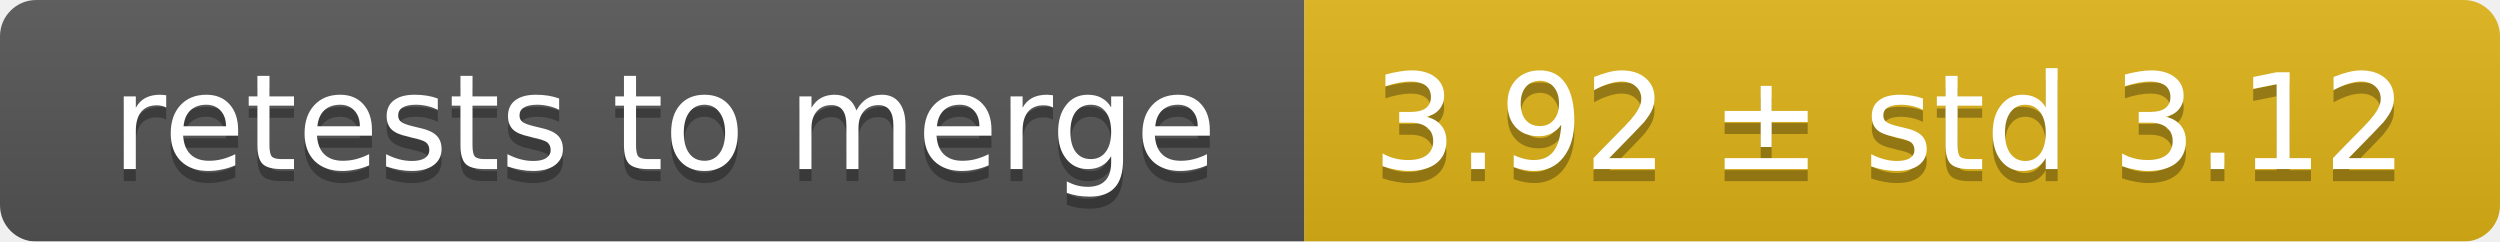
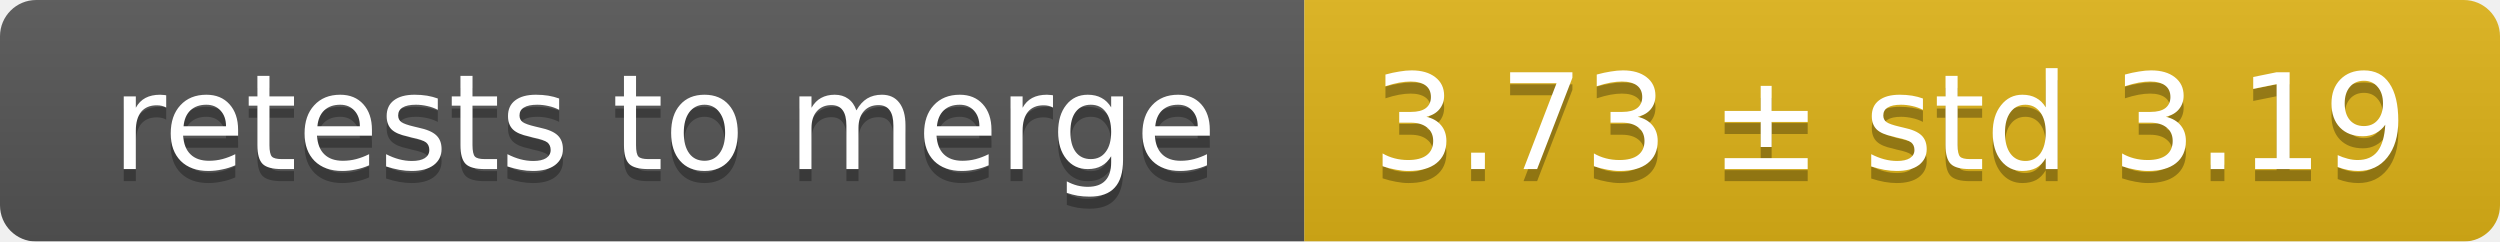
<svg xmlns="http://www.w3.org/2000/svg" width="207" height="20">
  <linearGradient id="smooth" x2="0" y2="100%">
    <stop offset="0" stop-color="#bbb" stop-opacity=".1" />
    <stop offset="1" stop-opacity=".1" />
  </linearGradient>
  <mask id="round">
    <rect width="207" height="20" rx="3" fill="#fff" />
  </mask>
  <g mask="url(#round)">
    <rect width="108" height="20" fill="#555" />
    <rect x="108" width="99" height="20" fill="#dfb317" />
    <rect width="207" height="20" fill="url(#smooth)" />
  </g>
  <g fill="#fff" text-anchor="middle" font-family="DejaVu Sans,Verdana,Geneva,sans-serif" font-size="11">
    <text x="55" y="15" fill="#010101" fill-opacity=".3">retests to merge</text>
    <text x="55" y="14">retests to merge</text>
-     <text x="156.5" y="15" fill="#010101" fill-opacity=".3">3.92 ± std 3.12</text>
-     <text x="156.5" y="14">3.92 ± std 3.12</text>
+     <text x="156.5" y="15" fill="#010101" fill-opacity=".3">3.73 ± std 3.19</text>
+     <text x="156.5" y="14">3.73 ± std 3.19</text>
  </g>
</svg>
